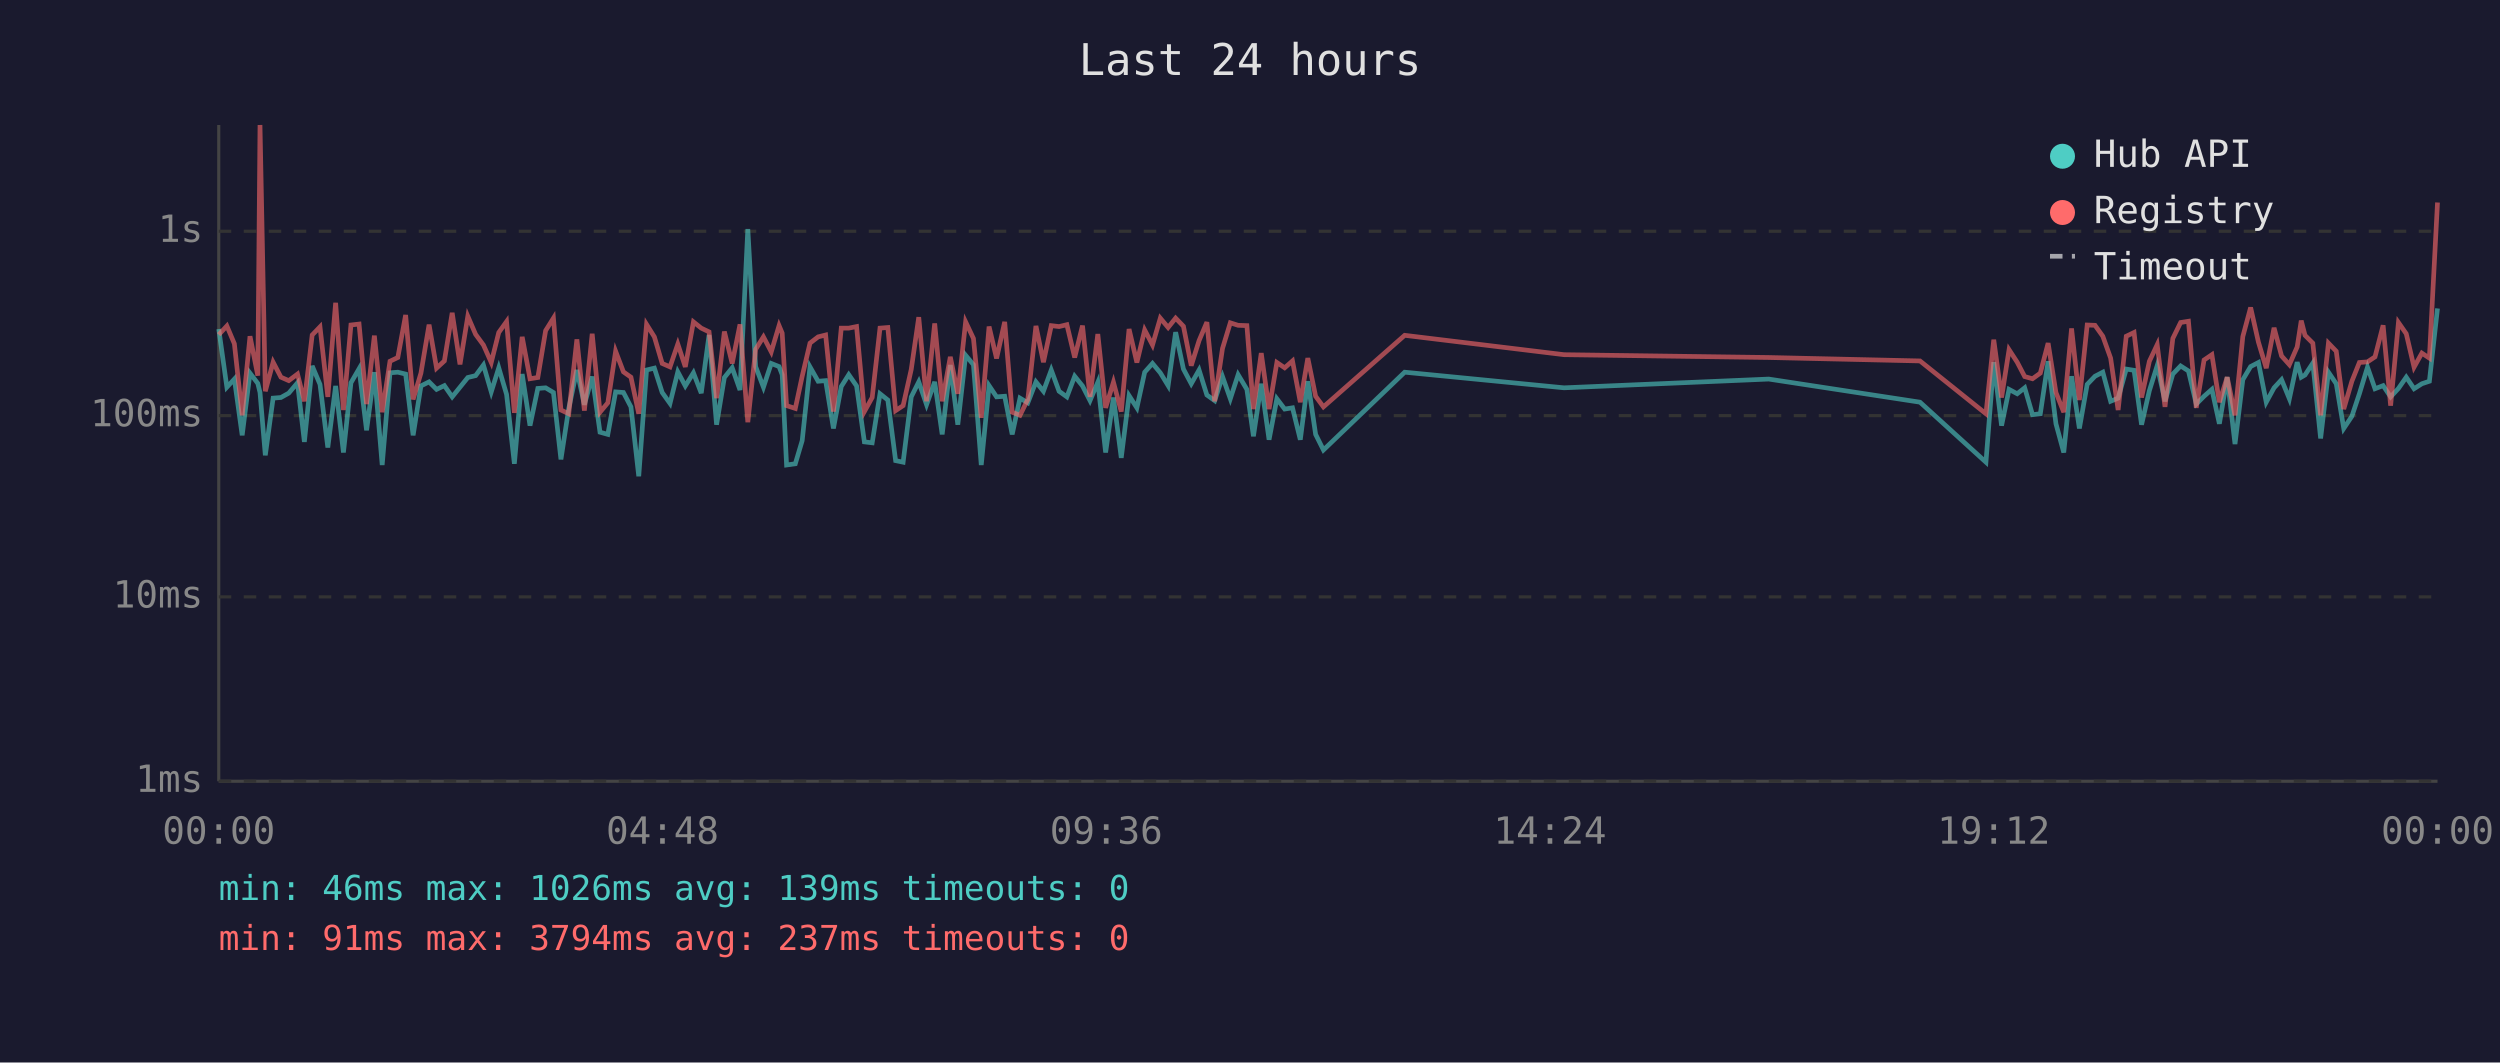
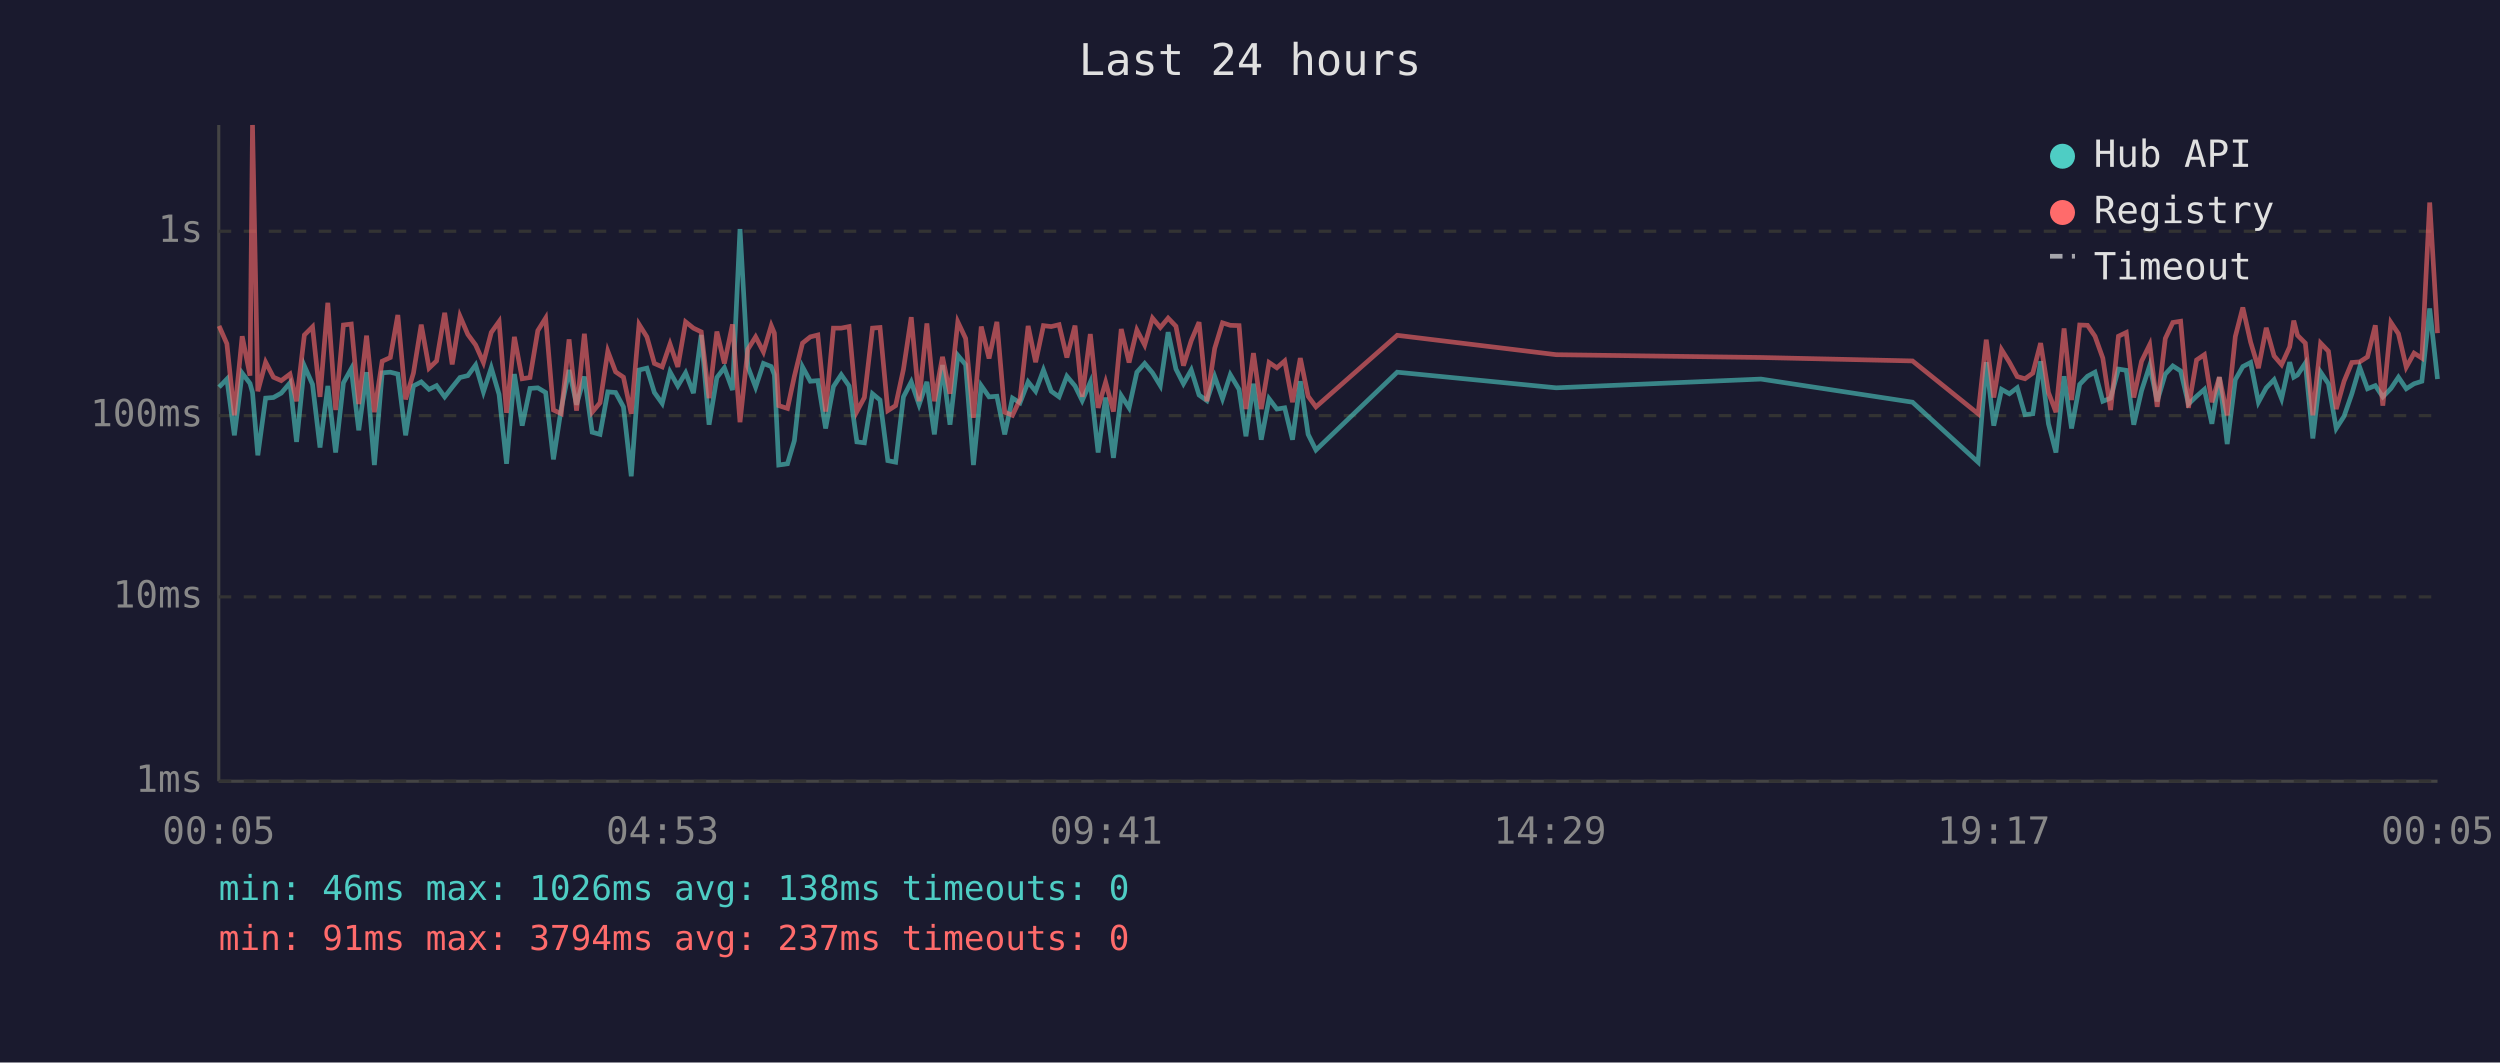
<svg xmlns="http://www.w3.org/2000/svg" viewBox="0 0 800 340" font-family="monospace" font-size="12">
  <rect width="800" height="340" fill="#1a1a2e" />
  <text x="400" y="24" fill="#e0e0e0" font-size="14" text-anchor="middle">Last 24 hours</text>
  <line x1="70" y1="40" x2="70" y2="250" stroke="#444" stroke-width="1" />
  <line x1="70" y1="250" x2="780" y2="250" stroke="#444" stroke-width="1" />
  <line x1="70" y1="250" x2="780" y2="250" stroke="#333" stroke-width="1" stroke-dasharray="4" />
  <text x="65" y="250" fill="#888" text-anchor="end" dominant-baseline="middle">1ms</text>
  <line x1="70" y1="191" x2="780" y2="191" stroke="#333" stroke-width="1" stroke-dasharray="4" />
  <text x="65" y="191" fill="#888" text-anchor="end" dominant-baseline="middle">10ms</text>
  <line x1="70" y1="133" x2="780" y2="133" stroke="#333" stroke-width="1" stroke-dasharray="4" />
  <text x="65" y="133" fill="#888" text-anchor="end" dominant-baseline="middle">100ms</text>
  <line x1="70" y1="74" x2="780" y2="74" stroke="#333" stroke-width="1" stroke-dasharray="4" />
  <text x="65" y="74" fill="#888" text-anchor="end" dominant-baseline="middle">1s</text>
-   <text x="70" y="270" fill="#888" text-anchor="middle">00:00</text>
-   <text x="212" y="270" fill="#888" text-anchor="middle">04:48</text>
-   <text x="354" y="270" fill="#888" text-anchor="middle">09:36</text>
-   <text x="496" y="270" fill="#888" text-anchor="middle">14:24</text>
-   <text x="638" y="270" fill="#888" text-anchor="middle">19:12</text>
-   <text x="780" y="270" fill="#888" text-anchor="middle">00:00</text>
-   <polyline points="70.0,105.3 72.6,123.9 75.0,121.3 77.5,139.3 80.0,119.4 82.5,122.7 83.2,125.6 84.9,145.7 87.4,127.4 89.9,127.2 92.4,125.8 95.2,122.5 97.4,141.4 99.9,117.1 102.4,123.0 104.9,143.2 107.4,123.5 109.9,144.8 112.3,122.5 114.9,118.0 117.3,137.7 119.8,119.1 122.3,148.8 124.8,119.3 127.3,119.1 129.8,119.7 132.2,139.3 134.7,123.5 137.3,122.2 139.7,124.6 142.2,123.4 144.7,127.0 147.2,123.9 149.7,120.8 152.2,120.2 154.7,116.8 157.2,125.4 159.6,117.7 162.1,126.2 164.6,148.4 167.1,119.7 169.6,136.2 172.1,124.3 174.6,124.1 177.1,125.6 179.5,147.0 182.0,130.7 184.6,118.4 187.0,129.5 189.5,120.5 192.0,138.3 194.5,139.0 197.0,125.4 199.5,125.6 201.9,130.2 204.4,152.4 206.9,118.4 209.4,117.8 211.9,125.6 214.4,129.1 216.9,119.0 219.3,123.5 221.9,119.3 224.4,125.8 226.9,107.2 229.3,135.9 231.8,120.8 234.3,117.7 236.8,124.8 239.3,73.3 241.8,117.3 244.3,123.9 246.8,116.3 249.3,117.3 250.3,119.9 251.7,148.8 254.5,148.4 256.7,141.0 259.2,117.4 261.8,122.0 264.2,121.8 266.7,137.1 269.2,123.7 271.6,119.9 274.1,123.5 276.6,141.4 279.1,141.7 281.6,126.0 284.1,128.0 286.6,147.4 289.0,147.9 291.6,127.0 294.0,122.2 296.5,129.5 299.1,122.2 301.5,139.0 304.1,116.8 306.5,135.9 309.0,113.7 311.5,116.7 314.0,148.8 316.5,123.4 318.9,127.0 321.5,126.8 323.9,139.0 326.4,127.4 328.9,128.9 331.5,122.2 333.9,125.2 336.4,118.4 338.9,125.2 341.4,127.0 343.9,120.4 346.4,123.5 348.8,128.2 351.3,122.3 353.8,144.8 356.3,127.2 358.8,146.5 361.3,126.6 363.8,130.5 366.3,119.1 368.8,116.3 371.3,119.3 373.8,123.4 376.2,106.3 378.7,118.1 381.2,122.8 383.7,118.4 386.2,126.4 388.7,128.2 391.2,120.5 393.7,127.6 396.2,119.9 399.0,124.6 401.1,139.6 403.6,122.8 406.1,140.7 408.6,127.6 411.1,130.9 413.6,130.5 416.1,140.7 418.5,122.0 421.0,139.0 423.5,144.0 449.5,119.1 500.5,124.1 566.0,121.3 614.4,128.7 635.5,147.9 638.0,115.9 640.5,136.2 642.9,124.6 645.5,126.0 647.9,124.1 650.4,132.7 652.9,132.4 655.4,115.6 657.9,135.6 660.4,144.8 662.9,120.4 665.4,137.1 667.9,123.0 670.4,120.4 672.9,119.1 675.4,128.4 677.8,127.4 680.4,118.1 682.9,118.5 685.3,135.9 687.8,125.0 690.3,117.0 692.8,128.4 695.3,119.7 697.8,117.1 700.3,118.7 702.8,129.3 705.3,126.8 707.8,124.6 710.2,135.6 712.7,120.7 715.2,142.1 717.7,121.5 720.2,117.3 722.7,116.0 725.2,128.7 727.7,124.1 730.1,121.5 732.6,127.6 735.1,115.9 736.4,120.7 737.6,120.0 740.1,116.2 742.6,140.3 745.1,119.1 747.6,122.8 750.0,137.1 752.6,133.2 755.0,126.0 757.6,117.5 760.0,124.4 762.6,123.4 765.0,127.0 767.5,124.3 770.0,120.7 772.5,124.4 775.0,122.8 777.4,122.0 780.0,98.7" fill="none" stroke="#4ecdc4" stroke-width="1.5" opacity="0.6" />
-   <polyline points="70.0,107.1 72.6,104.3 75.0,110.0 77.5,132.9 80.0,107.6 82.5,120.2 83.2,40.0 84.9,125.2 87.4,115.9 89.9,120.7 92.4,121.8 95.2,119.7 97.4,128.4 99.9,107.2 102.4,104.6 104.9,127.0 107.4,96.9 109.9,131.2 112.3,104.0 114.9,103.7 117.3,129.3 119.8,107.4 122.3,131.9 124.8,115.6 127.3,114.4 129.8,100.8 132.2,127.8 134.7,119.4 137.3,103.9 139.7,117.8 142.2,115.5 144.7,100.1 147.2,116.6 149.7,101.2 152.2,107.0 154.7,110.4 157.2,116.0 159.6,106.4 162.1,102.9 164.6,132.1 167.1,107.8 169.6,121.2 172.1,120.8 174.6,105.8 177.1,101.8 179.5,131.2 182.0,132.4 184.6,108.6 187.0,131.4 189.5,106.8 192.0,131.9 194.5,128.9 197.0,112.4 199.5,119.0 201.9,120.7 204.4,132.4 206.9,103.8 209.4,107.8 211.9,116.3 214.4,117.4 216.9,110.1 219.3,117.4 221.9,103.0 224.4,105.0 226.9,106.2 229.3,127.4 231.8,106.1 234.3,116.3 236.8,103.8 239.3,135.1 241.8,111.8 244.3,107.8 246.8,112.6 249.3,104.2 250.3,106.6 251.7,129.8 254.5,130.7 256.7,120.4 259.2,109.8 261.8,107.8 264.2,107.2 266.7,131.7 269.2,105.0 271.6,105.0 274.1,104.5 276.6,131.7 279.1,127.2 281.6,105.0 284.1,104.8 286.6,131.4 289.0,129.8 291.6,118.2 294.0,101.5 296.5,128.4 299.1,103.5 301.5,128.4 304.1,114.2 306.5,126.0 309.0,103.0 311.5,108.3 314.0,133.7 316.5,104.5 318.9,114.7 321.5,103.0 323.9,131.9 326.4,132.9 328.9,127.8 331.5,104.3 333.9,115.9 336.4,104.2 338.9,104.5 341.4,103.9 343.9,114.4 346.4,104.2 348.8,127.0 351.3,106.9 353.8,130.5 356.3,122.3 358.8,131.7 361.3,105.3 363.8,116.0 366.3,105.6 368.8,110.4 371.3,101.8 373.8,104.8 376.2,101.8 378.7,104.4 381.2,117.0 383.7,109.0 386.2,103.1 388.7,128.4 391.2,111.5 393.7,103.3 396.2,104.1 399.0,104.2 401.1,130.9 403.6,113.0 406.1,130.9 408.6,116.0 411.1,117.7 413.6,115.5 416.1,128.7 418.5,114.6 421.0,126.8 423.5,130.2 449.5,107.3 500.5,113.5 566.0,114.4 614.4,115.5 635.5,132.4 638.0,108.7 640.5,127.2 642.9,111.9 645.5,115.9 647.9,120.5 650.4,121.2 652.9,119.4 655.4,109.8 657.9,125.6 660.4,131.9 662.9,105.1 665.4,128.0 667.9,104.0 670.4,104.1 672.9,107.6 675.4,114.6 677.8,131.2 680.4,107.6 682.9,106.4 685.3,127.2 687.8,115.6 690.3,110.3 692.8,130.2 695.3,108.3 697.8,103.2 700.3,102.8 702.8,130.5 705.3,115.2 707.8,113.5 710.2,128.7 712.7,120.7 715.2,132.9 717.7,107.7 720.2,98.4 722.7,109.5 725.2,117.8 727.7,104.9 730.1,113.9 732.6,116.7 735.1,111.0 736.4,102.6 737.6,107.3 740.1,109.8 742.6,132.9 745.1,109.8 747.6,112.4 750.0,130.9 752.6,122.0 755.0,116.0 757.6,115.8 760.0,114.2 762.6,104.1 765.0,129.8 767.5,103.2 770.0,106.8 772.5,117.5 775.0,113.0 777.4,114.6 780.0,64.8" fill="none" stroke="#ff6b6b" stroke-width="1.5" opacity="0.6" />
+   <text x="70" y="270" fill="#888" text-anchor="middle">00:05</text>
+   <text x="212" y="270" fill="#888" text-anchor="middle">04:53</text>
+   <text x="354" y="270" fill="#888" text-anchor="middle">09:41</text>
+   <text x="496" y="270" fill="#888" text-anchor="middle">14:29</text>
+   <text x="638" y="270" fill="#888" text-anchor="middle">19:17</text>
+   <text x="780" y="270" fill="#888" text-anchor="middle">00:05</text>
+   <polyline points="70.1,123.9 72.6,121.3 75.0,139.3 77.5,119.4 80.0,122.7 80.8,125.6 82.5,145.7 85.0,127.4 87.5,127.2 90.0,125.8 92.8,122.5 94.9,141.4 97.4,117.1 100.0,123.0 102.4,143.2 104.9,123.5 107.4,144.8 109.9,122.5 112.4,118.0 114.8,137.7 117.3,119.1 119.8,148.8 122.3,119.3 124.9,119.1 127.3,119.7 129.8,139.3 132.3,123.5 134.8,122.2 137.3,124.6 139.7,123.4 142.3,127.0 144.7,123.9 147.2,120.8 149.7,120.2 152.2,116.8 154.7,125.4 157.2,117.7 159.7,126.2 162.1,148.4 164.6,119.7 167.1,136.2 169.6,124.3 172.1,124.1 174.6,125.6 177.1,147.0 179.6,130.7 182.1,118.4 184.5,129.5 187.0,120.5 189.5,138.3 192.0,139.0 194.5,125.4 197.0,125.6 199.5,130.2 202.0,152.4 204.5,118.4 207.0,117.8 209.4,125.6 211.9,129.1 214.4,119.0 216.9,123.5 219.4,119.3 221.9,125.8 224.4,107.2 226.9,135.9 229.4,120.8 231.8,117.7 234.4,124.8 236.8,73.3 239.3,117.3 241.8,123.9 244.3,116.3 246.8,117.3 247.8,119.9 249.2,148.8 252.0,148.4 254.2,141.0 256.8,117.4 259.3,122.0 261.7,121.8 264.2,137.1 266.7,123.7 269.2,119.9 271.7,123.5 274.2,141.4 276.6,141.7 279.2,126.0 281.6,128.0 284.1,147.4 286.6,147.9 289.1,127.0 291.6,122.2 294.1,129.5 296.6,122.2 299.0,139.0 301.6,116.8 304.0,135.9 306.5,113.7 309.0,116.7 311.5,148.8 314.0,123.4 316.5,127.0 319.0,126.8 321.5,139.0 324.0,127.4 326.4,128.9 329.0,122.2 331.4,125.2 333.9,118.4 336.4,125.2 338.9,127.0 341.4,120.4 344.0,123.5 346.3,128.2 348.9,122.3 351.4,144.8 353.8,127.2 356.3,146.5 358.8,126.6 361.3,130.5 363.8,119.1 366.3,116.3 368.8,119.3 371.3,123.4 373.8,106.3 376.3,118.1 378.7,122.8 381.2,118.4 383.7,126.4 386.2,128.2 388.7,120.5 391.2,127.6 393.7,119.9 396.5,124.6 398.7,139.6 401.1,122.8 403.6,140.7 406.1,127.6 408.6,130.9 411.1,130.5 413.6,140.7 416.1,122.0 418.6,139.0 421.1,144.0 447.1,119.1 498.0,124.1 563.5,121.3 612.0,128.7 633.0,147.9 635.6,115.9 638.0,136.2 640.5,124.6 643.0,126.0 645.5,124.1 648.0,132.7 650.5,132.4 653.0,115.6 655.5,135.6 657.9,144.8 660.5,120.4 662.9,137.1 665.5,123.0 668.0,120.4 670.4,119.1 672.9,128.4 675.4,127.4 677.9,118.1 680.4,118.5 682.8,135.9 685.3,125.0 687.9,117.0 690.3,128.4 692.9,119.7 695.3,117.1 697.8,118.7 700.3,129.3 702.9,126.8 705.4,124.6 707.8,135.6 710.2,120.7 712.7,142.1 715.3,121.5 717.7,117.3 720.2,116.0 722.7,128.7 725.2,124.1 727.7,121.5 730.1,127.6 732.7,115.9 734.0,120.7 735.2,120.0 737.7,116.2 740.1,140.3 742.6,119.1 745.1,122.8 747.6,137.1 750.1,133.2 752.6,126.0 755.1,117.5 757.6,124.4 760.1,123.4 762.5,127.0 765.1,124.3 767.5,120.7 770.0,124.4 772.5,122.8 775.0,122.0 777.5,98.7 780.0,121.3" fill="none" stroke="#4ecdc4" stroke-width="1.5" opacity="0.6" />
+   <polyline points="70.1,104.3 72.6,110.0 75.0,132.9 77.5,107.6 80.0,120.2 80.8,40.0 82.5,125.2 85.0,115.9 87.5,120.7 90.0,121.8 92.8,119.7 94.9,128.4 97.4,107.2 100.0,104.6 102.4,127.0 104.9,96.9 107.4,131.2 109.9,104.0 112.4,103.7 114.8,129.3 117.3,107.4 119.8,131.9 122.3,115.6 124.9,114.4 127.3,100.8 129.8,127.8 132.3,119.4 134.8,103.9 137.3,117.8 139.7,115.5 142.3,100.1 144.7,116.6 147.2,101.2 149.7,107.0 152.2,110.4 154.7,116.0 157.2,106.4 159.7,102.9 162.1,132.1 164.6,107.8 167.1,121.2 169.6,120.8 172.1,105.8 174.6,101.8 177.1,131.2 179.6,132.4 182.1,108.6 184.5,131.4 187.0,106.8 189.5,131.9 192.0,128.9 194.5,112.4 197.0,119.0 199.5,120.7 202.0,132.4 204.5,103.8 207.0,107.8 209.4,116.3 211.9,117.4 214.4,110.1 216.9,117.4 219.4,103.0 221.9,105.0 224.4,106.2 226.9,127.4 229.4,106.1 231.8,116.3 234.4,103.8 236.8,135.1 239.3,111.8 241.8,107.8 244.3,112.6 246.8,104.2 247.8,106.6 249.2,129.8 252.0,130.7 254.2,120.4 256.8,109.8 259.3,107.8 261.7,107.2 264.2,131.7 266.7,105.0 269.2,105.0 271.7,104.5 274.2,131.7 276.6,127.2 279.2,105.0 281.6,104.8 284.1,131.4 286.6,129.8 289.1,118.2 291.6,101.5 294.1,128.4 296.6,103.5 299.0,128.4 301.6,114.2 304.0,126.0 306.5,103.0 309.0,108.3 311.5,133.7 314.0,104.5 316.5,114.7 319.0,103.0 321.5,131.9 324.0,132.9 326.4,127.8 329.0,104.3 331.4,115.9 333.9,104.2 336.4,104.5 338.9,103.9 341.4,114.4 344.0,104.2 346.3,127.0 348.9,106.9 351.4,130.5 353.8,122.3 356.3,131.7 358.8,105.3 361.3,116.0 363.8,105.6 366.3,110.4 368.8,101.8 371.3,104.8 373.8,101.8 376.3,104.4 378.7,117.0 381.2,109.0 383.7,103.1 386.2,128.4 388.7,111.5 391.2,103.3 393.7,104.1 396.5,104.2 398.7,130.9 401.1,113.0 403.6,130.9 406.1,116.0 408.6,117.7 411.1,115.5 413.6,128.7 416.1,114.6 418.6,126.8 421.1,130.2 447.1,107.3 498.0,113.5 563.5,114.4 612.0,115.5 633.0,132.4 635.6,108.7 638.0,127.2 640.5,111.9 643.0,115.9 645.5,120.5 648.0,121.2 650.5,119.4 653.0,109.8 655.5,125.6 657.9,131.9 660.5,105.1 662.9,128.0 665.5,104.0 668.0,104.1 670.4,107.6 672.9,114.6 675.4,131.2 677.9,107.6 680.4,106.4 682.8,127.2 685.3,115.6 687.9,110.3 690.3,130.2 692.9,108.3 695.3,103.2 697.8,102.8 700.3,130.5 702.9,115.2 705.4,113.5 707.8,128.7 710.2,120.7 712.7,132.9 715.3,107.7 717.7,98.4 720.2,109.5 722.7,117.8 725.2,104.9 727.7,113.9 730.1,116.7 732.7,111.0 734.0,102.6 735.2,107.3 737.7,109.8 740.1,132.9 742.6,109.8 745.1,112.4 747.6,130.9 750.1,122.0 752.6,116.0 755.1,115.8 757.6,114.2 760.1,104.1 762.5,129.8 765.1,103.2 767.5,106.8 770.0,117.5 772.5,113.0 775.0,114.6 777.5,64.8 780.0,106.6" fill="none" stroke="#ff6b6b" stroke-width="1.5" opacity="0.6" />
  <circle cx="660" cy="50" r="4" fill="#4ecdc4" />
  <text x="670" y="50" fill="#e0e0e0" dominant-baseline="middle">Hub API</text>
  <circle cx="660" cy="68" r="4" fill="#ff6b6b" />
  <text x="670" y="68" fill="#e0e0e0" dominant-baseline="middle">Registry</text>
  <line x1="656" y1="82" x2="664" y2="82" stroke="#e0e0e0" stroke-width="1.5" stroke-dasharray="4,3" opacity="0.7" />
  <text x="670" y="86" fill="#e0e0e0" dominant-baseline="middle">Timeout</text>
-   <text x="70" y="288" fill="#4ecdc4" font-size="11">min: 46ms  max: 1026ms  avg: 139ms  timeouts: 0</text>
+   <text x="70" y="288" fill="#4ecdc4" font-size="11">min: 46ms  max: 1026ms  avg: 138ms  timeouts: 0</text>
  <text x="70" y="304" fill="#ff6b6b" font-size="11">min: 91ms  max: 3794ms  avg: 237ms  timeouts: 0</text>
</svg>
